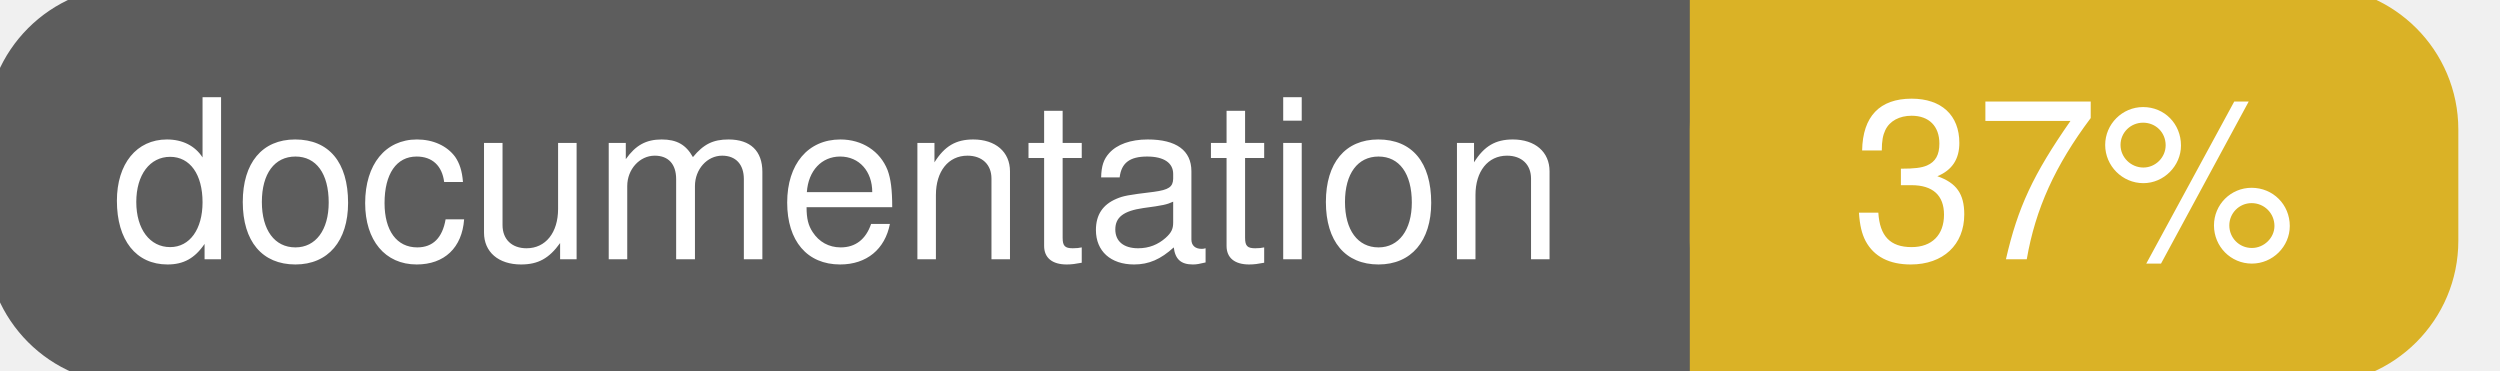
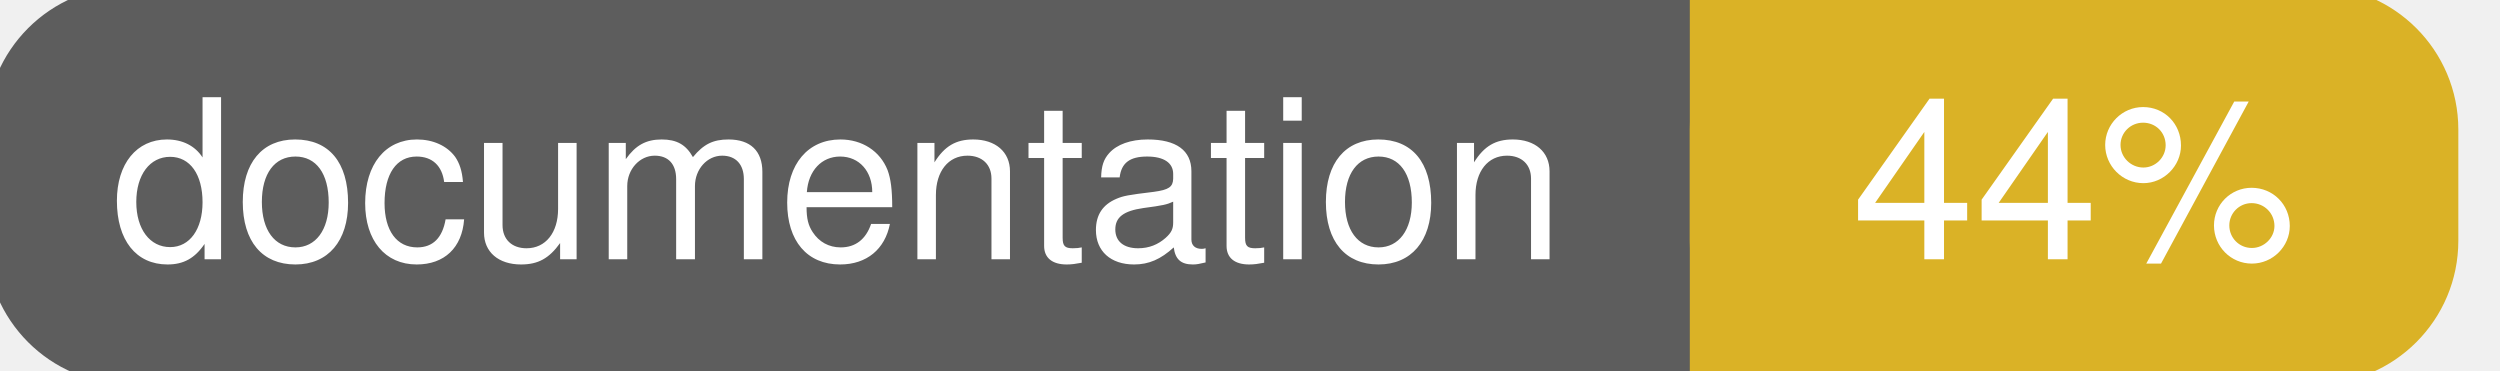
<svg xmlns="http://www.w3.org/2000/svg" width="135" height="20">
  <g>
    <rect id="svg_1" height="20" width="130" y="0" x="0" stroke-width="1.5" stroke="#5d5d5d" fill="#5d5d5d" rx="7" ry="7" />
    <rect id="svg_2" height="20" width="40" y="0" x="92" stroke-width="1.5" stroke="#dab226" fill="#dab226" rx="7" ry="7" />
    <rect id="svg_3" height="20" width="22" y="0" x="92" stroke-width="1.5" stroke="#dab226" fill="#dab226" />
    <text xml:space="preserve" text-anchor="start" font-family="Helvetica, Arial, sans-serif" font-size="12" id="svg_4" y="14" x="6" stroke-width="0" stroke="#5d5d5d" fill="#ffffff">documentation</text>
-     <text xml:space="preserve" text-anchor="middle" font-family="Helvetica, Arial, sans-serif" font-size="12" id="svg_5" y="14" x="112" stroke-width="0" stroke="#5d5d5d" fill="#ffffff" style="text-anchor: middle">37%</text>
+     <text xml:space="preserve" text-anchor="middle" font-family="Helvetica, Arial, sans-serif" font-size="12" id="svg_5" y="14" x="112" stroke-width="0" stroke="#5d5d5d" fill="#ffffff" style="text-anchor: middle">44%</text>
  </g>
</svg>
